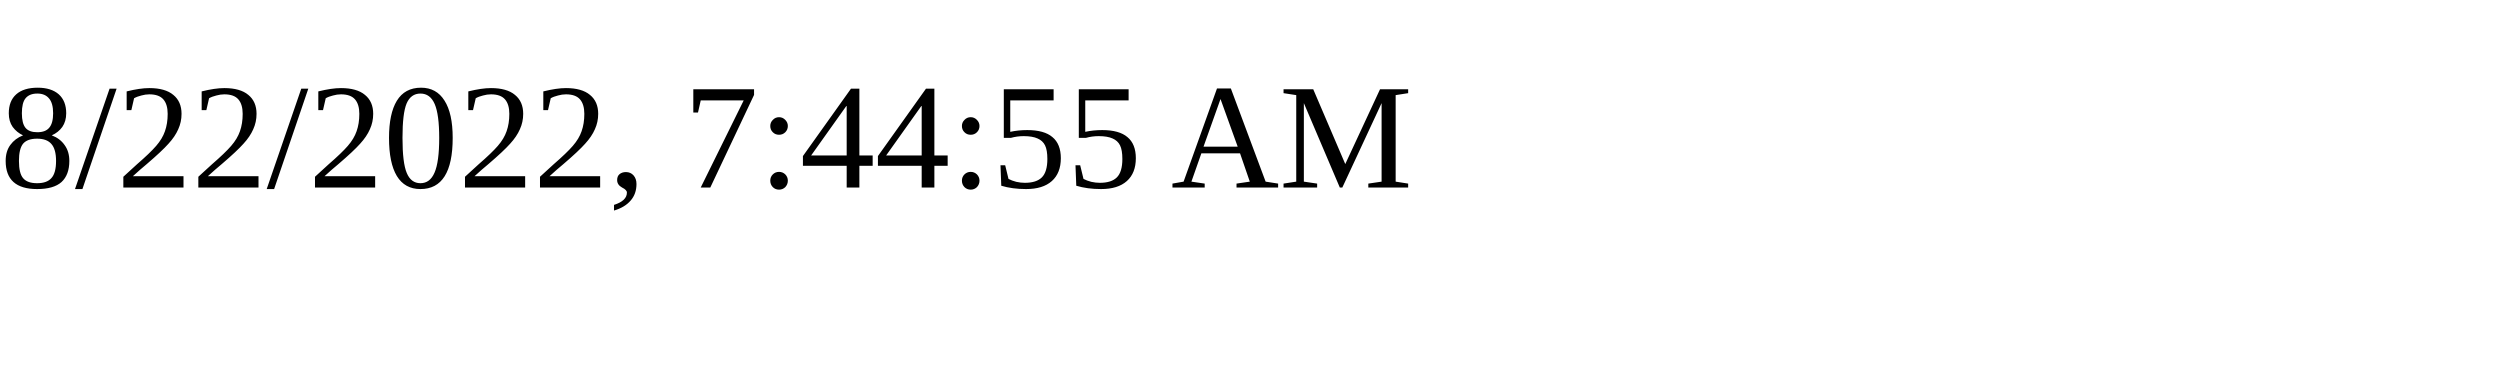
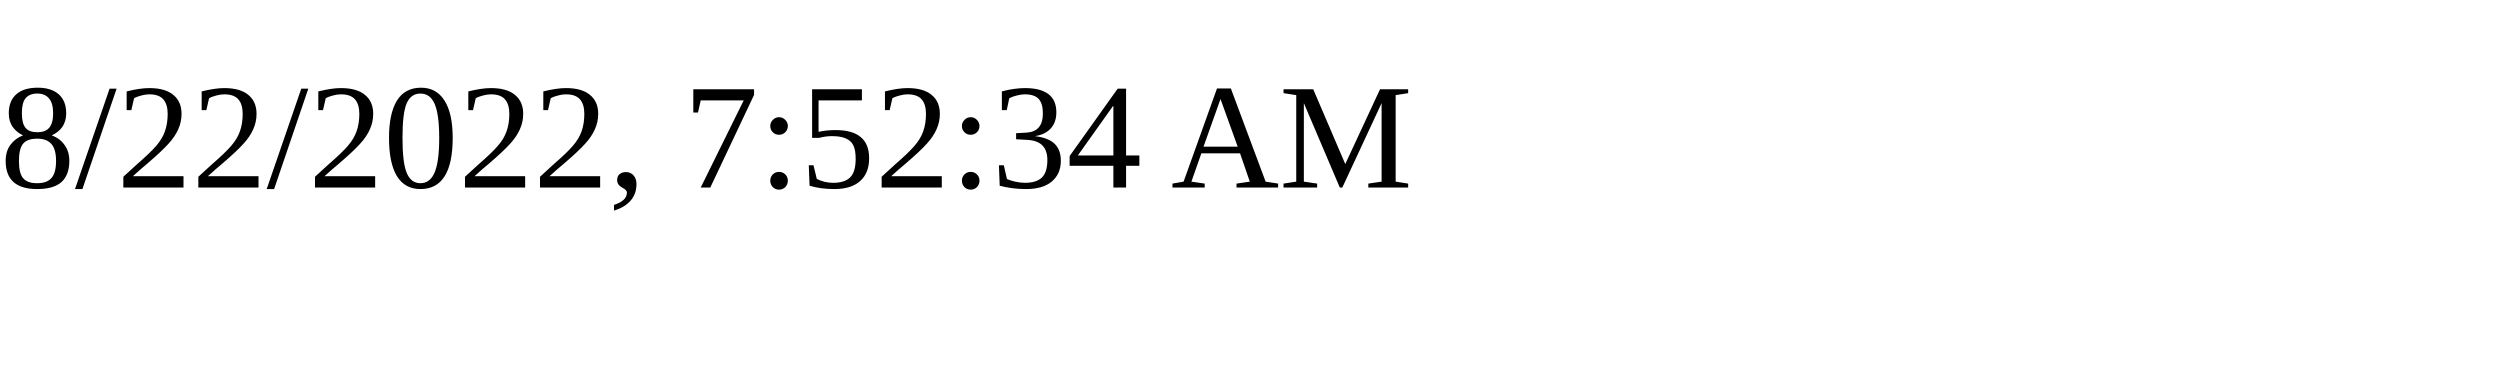
<svg xmlns="http://www.w3.org/2000/svg" height="30" width="200">
-   <text x="0" y="15">8/22/2022, 7:44:55 AM</text>
+   <text x="0" y="15">8/22/2022, 7:52:34 AM</text>
</svg>
